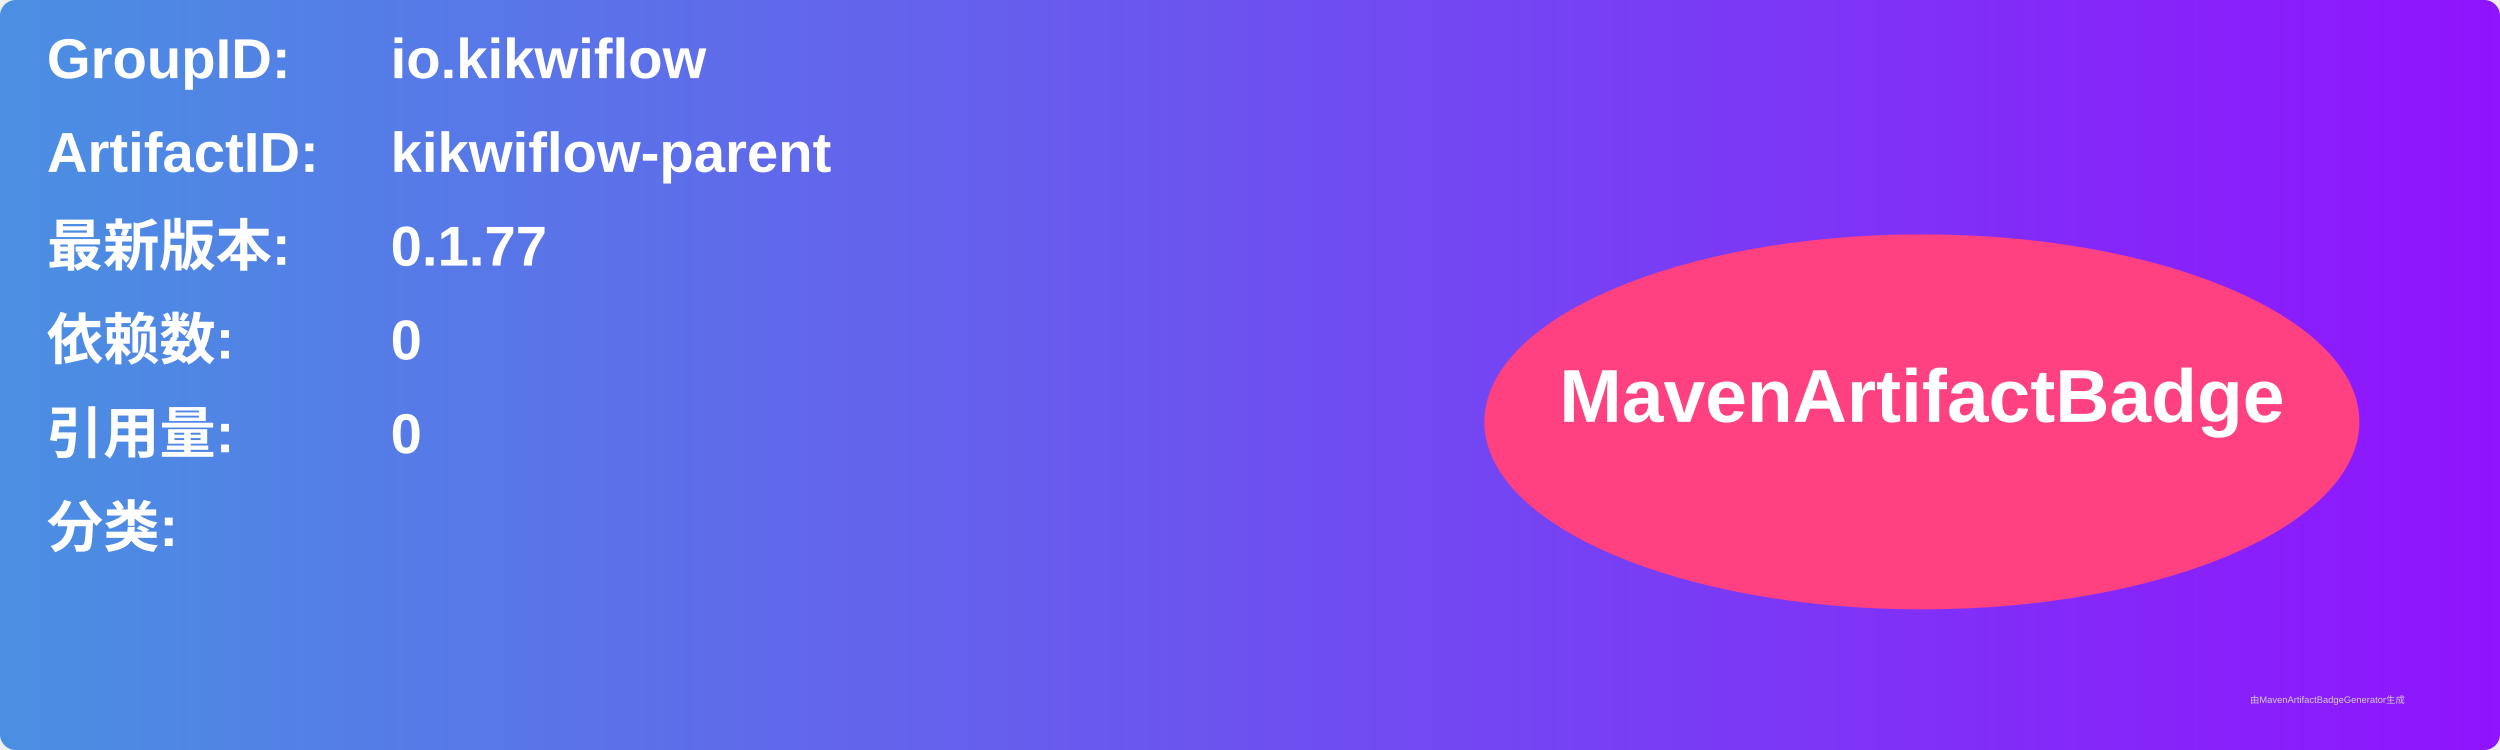
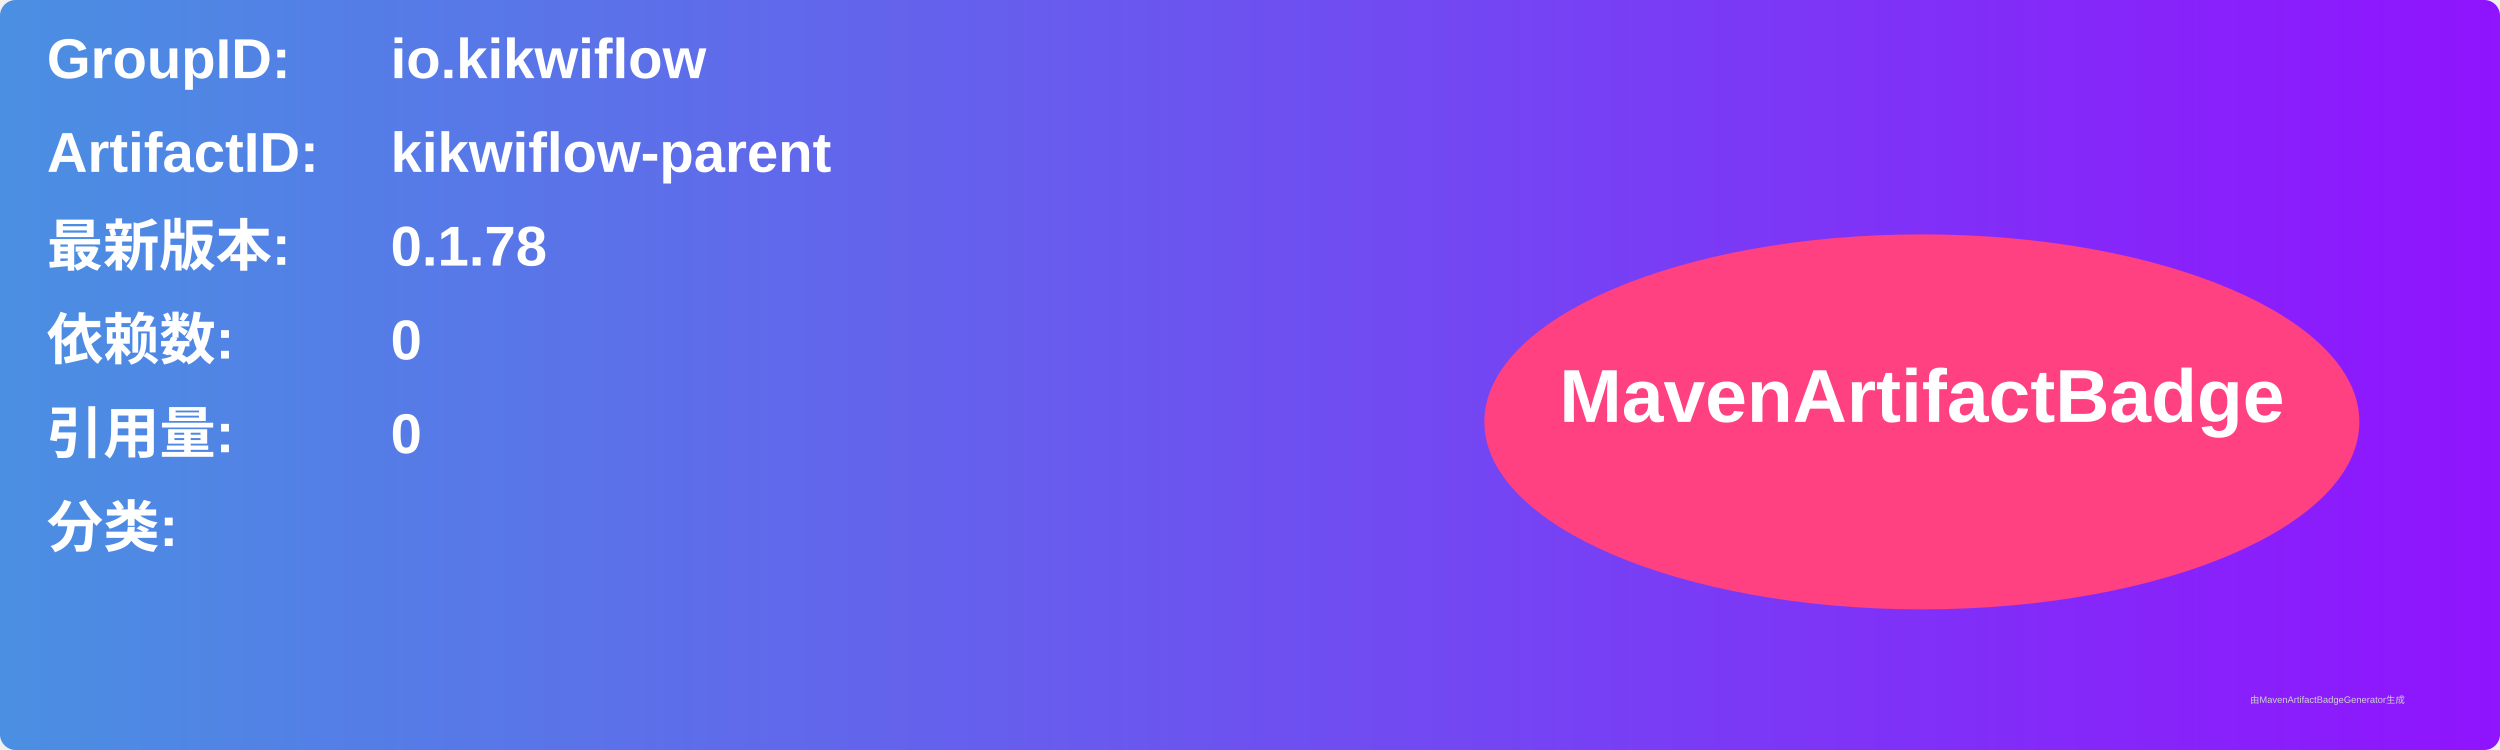
<svg xmlns="http://www.w3.org/2000/svg" width="800" height="240" viewBox="0 0 800 240">
  <linearGradient id="grad" x1="0%" y1="0%" x2="100%" y2="0%">
    <stop offset="0%" stop-color="#4a90e2" />
    <stop offset="100%" stop-color="#9013fe" />
  </linearGradient>
  <rect width="100%" height="100%" rx="5" ry="5" fill="url(#grad)" />
  <g transform="translate(15, 15)">
    <text x="0" y="10" font-family="Arial" font-size="18" fill="white" font-weight="bold" width="260">GroupID:</text>
    <text x="110" y="10" font-family="Arial" font-size="18" fill="white" font-weight="bold" width="460">io.kikwiflow</text>
    <text x="0" y="40" font-family="Arial" font-size="18" fill="white" font-weight="bold" width="260">ArtifactID:</text>
    <text x="110" y="40" font-family="Arial" font-size="18" fill="white" font-weight="bold" width="460">kikwiflow-parent</text>
    <text x="0" y="70" font-family="Arial" font-size="18" fill="white" font-weight="bold">最新版本:</text>
    <text x="110" y="70" font-family="Arial" font-size="18" fill="white" font-weight="bold">
-       <tspan font-weight="bold">0.1.77</tspan>
+       <tspan font-weight="bold">0.1.78</tspan>
    </text>
    <text x="0" y="100" font-family="Arial" font-size="18" fill="white" font-weight="bold">依赖数: </text>
    <text x="110" y="100" font-family="Arial" font-size="18" fill="white">
      <tspan font-weight="bold">0</tspan>
    </text>
    <text x="0" y="130" font-family="Arial" font-size="18" fill="white" font-weight="bold">引用量: </text>
    <text x="110" y="130" font-family="Arial" font-size="18" fill="white">
      <tspan font-weight="bold">0</tspan>
    </text>
    <text x="0" y="160" font-family="Arial" font-size="18" fill="white" font-weight="bold">分类:</text>
    <text x="10" y="190" font-family="Arial" font-size="10" fill="white">
      <tspan font-weight="bold" />
    </text>
    <ellipse cx="600" cy="120" rx="140" ry="60" fill="#ff4081" />
    <text x="600" y="120" text-anchor="middle" font-family="Arial" font-size="24" fill="white" font-weight="bold">MavenArtifactBadge</text>
  </g>
  <text x="720" y="225" font-family="Arial" font-size="3" fill="#d0d0d0">由MavenArtifactBadgeGenerator生成</text>
</svg>
